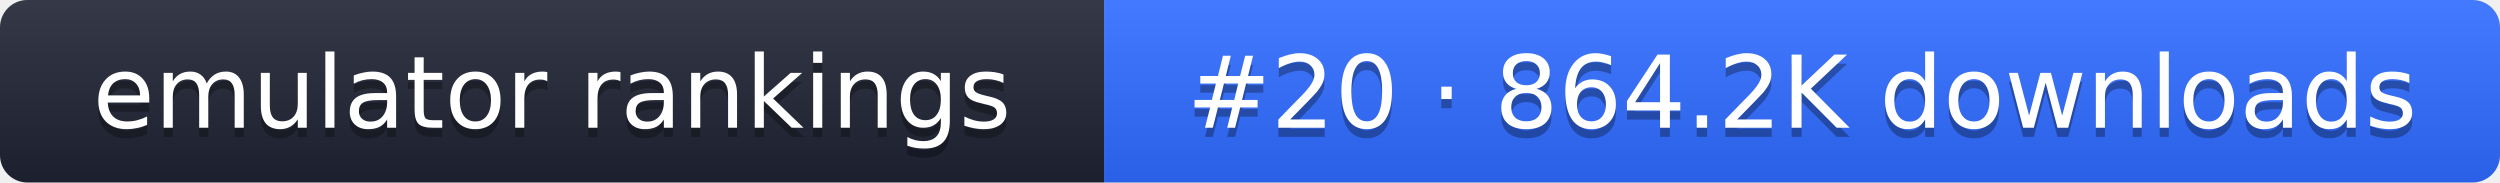
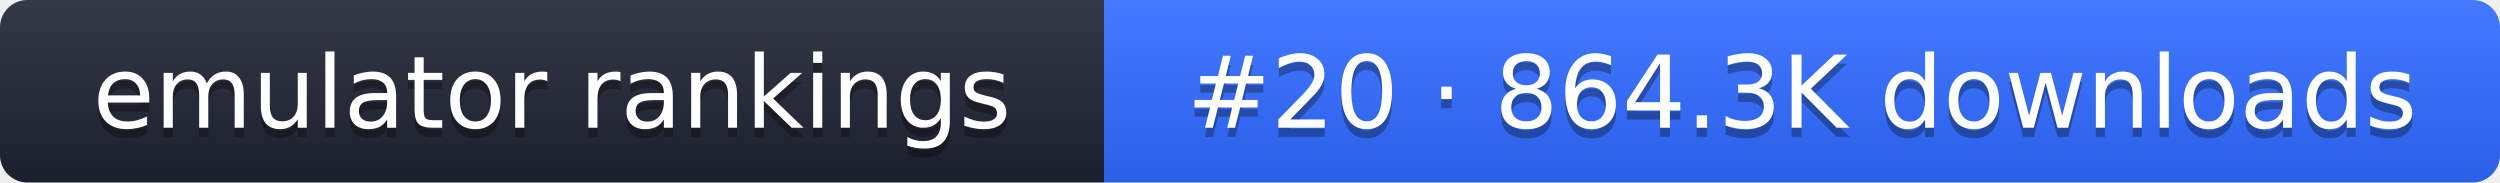
- <svg xmlns="http://www.w3.org/2000/svg" width="274" height="20" role="img" aria-label="emulator rankings: #20 · 864.2K downloads">
+ <svg xmlns="http://www.w3.org/2000/svg" width="274" height="20" role="img" aria-label="emulator rankings: #20 · 864.3K downloads">
  <linearGradient id="g" x2="0" y2="100%">
    <stop offset="0" stop-color="#fff" stop-opacity=".1" />
    <stop offset="1" stop-opacity=".1" />
  </linearGradient>
  <clipPath id="r">
    <rect width="274" height="20" rx="3" fill="#fff" />
  </clipPath>
  <g clip-path="url(#r)">
    <rect width="121" height="20" fill="#1f2433" />
    <rect x="121" width="153" height="20" fill="#2f6bff" />
    <rect width="274" height="20" fill="url(#g)" />
  </g>
  <g fill="#fff" text-anchor="middle" font-family="Verdana,DejaVu Sans,sans-serif" font-size="11">
    <text x="60.5" y="15" fill="#010101" fill-opacity=".3">emulator rankings</text>
    <text x="60.5" y="14">emulator rankings</text>
-     <text x="197.5" y="15" fill="#010101" fill-opacity=".3">#20 · 864.2K downloads</text>
-     <text x="197.5" y="14">#20 · 864.2K downloads</text>
+     <text x="197.5" y="15" fill="#010101" fill-opacity=".3">#20 · 864.3K downloads</text>
+     <text x="197.5" y="14">#20 · 864.3K downloads</text>
  </g>
</svg>
